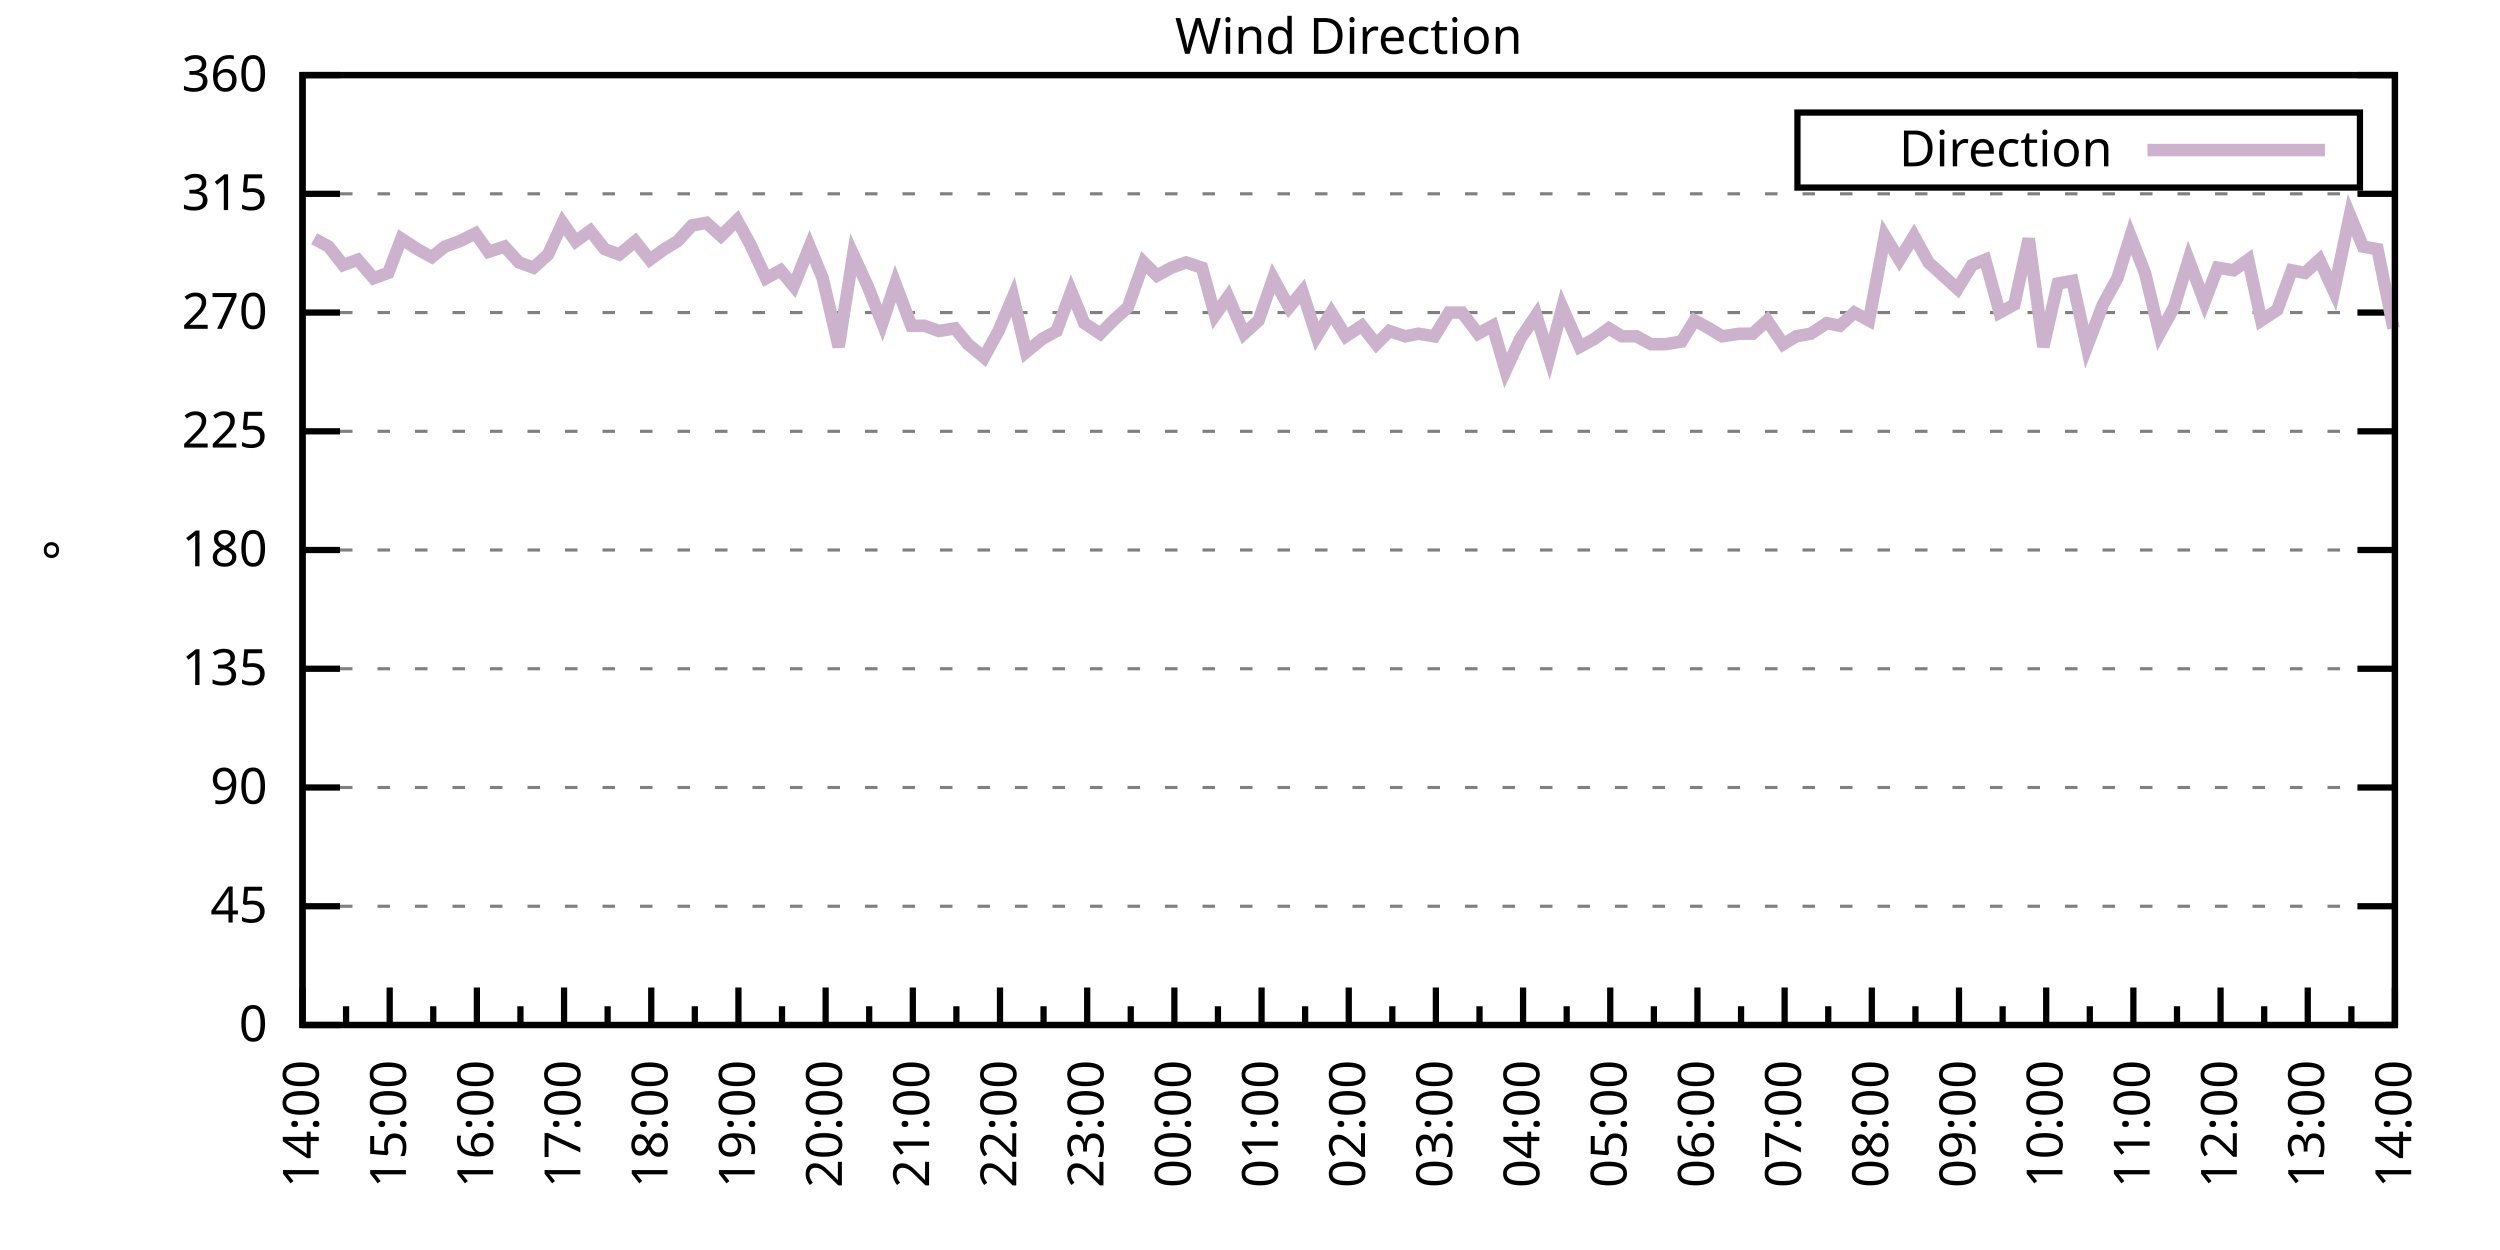
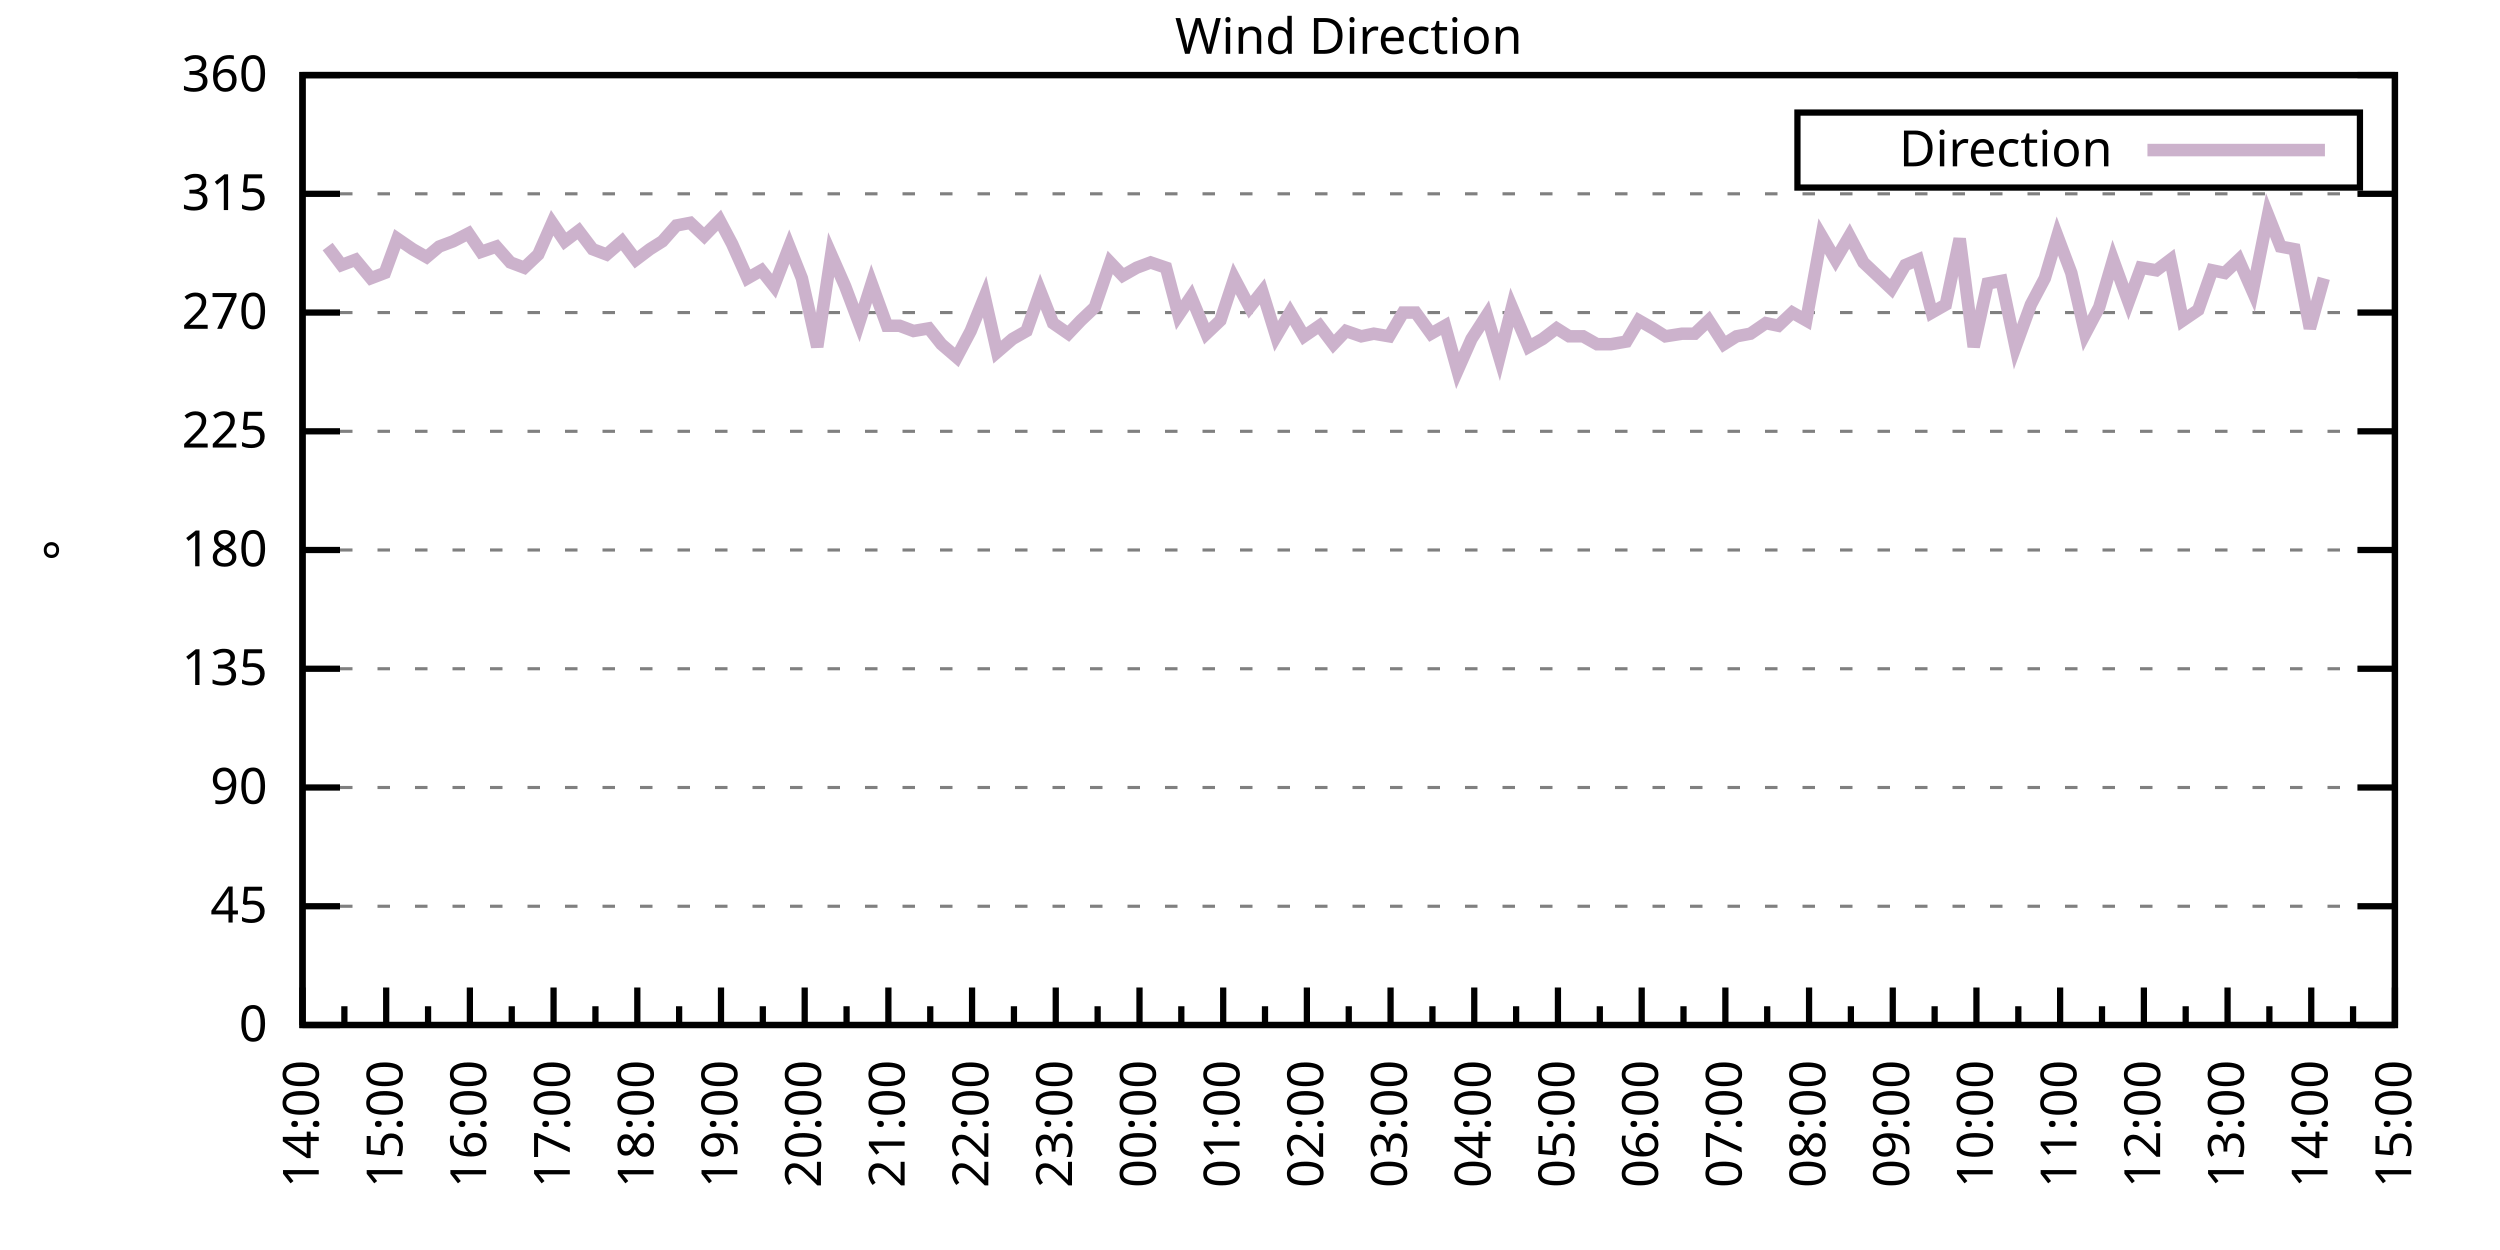
<svg xmlns="http://www.w3.org/2000/svg" xmlns:xlink="http://www.w3.org/1999/xlink" width="400" height="200" viewBox="0 0 400 200">
  <g id="gnuplot_canvas">
    <rect x="0" y="0" width="400" height="200" fill="none" />
    <defs>
      <circle id="gpDot" r="0.5" stroke-width="0.5" stroke="currentColor" />
      <path id="gpPt0" stroke-width="0.333" stroke="currentColor" d="M-1,0 h2 M0,-1 v2" />
      <path id="gpPt1" stroke-width="0.333" stroke="currentColor" d="M-1,-1 L1,1 M1,-1 L-1,1" />
      <path id="gpPt2" stroke-width="0.333" stroke="currentColor" d="M-1,0 L1,0 M0,-1 L0,1 M-1,-1 L1,1 M-1,1 L1,-1" />
      <rect id="gpPt3" stroke-width="0.333" stroke="currentColor" x="-1" y="-1" width="2" height="2" />
      <rect id="gpPt4" stroke-width="0.333" stroke="currentColor" fill="currentColor" x="-1" y="-1" width="2" height="2" />
      <circle id="gpPt5" stroke-width="0.333" stroke="currentColor" cx="0" cy="0" r="1" />
      <use xlink:href="#gpPt5" id="gpPt6" fill="currentColor" stroke="none" />
      <path id="gpPt7" stroke-width="0.333" stroke="currentColor" d="M0,-1.33 L-1.33,0.67 L1.33,0.67 z" />
      <use xlink:href="#gpPt7" id="gpPt8" fill="currentColor" stroke="none" />
      <use xlink:href="#gpPt7" id="gpPt9" stroke="currentColor" transform="rotate(180)" />
      <use xlink:href="#gpPt9" id="gpPt10" fill="currentColor" stroke="none" />
      <use xlink:href="#gpPt3" id="gpPt11" stroke="currentColor" transform="rotate(45)" />
      <use xlink:href="#gpPt11" id="gpPt12" fill="currentColor" stroke="none" />
      <path id="gpPt13" stroke-width="0.333" stroke="currentColor" d="M0,1.330 L1.265,0.411 L0.782,-1.067 L-0.782,-1.076 L-1.265,0.411 z" />
      <use xlink:href="#gpPt13" id="gpPt14" fill="currentColor" stroke="none" />
      <filter id="textbox" filterUnits="objectBoundingBox" x="0" y="0" height="1" width="1">
        <feFlood flood-color="white" flood-opacity="1" result="bgnd" />
        <feComposite in="SourceGraphic" in2="bgnd" operator="atop" />
      </filter>
      <filter id="greybox" filterUnits="objectBoundingBox" x="0" y="0" height="1" width="1">
        <feFlood flood-color="lightgrey" flood-opacity="1" result="grey" />
        <feComposite in="SourceGraphic" in2="grey" operator="atop" />
      </filter>
    </defs>
    <g fill="none" color="white" stroke="currentColor" stroke-width="1.00" stroke-linecap="butt" stroke-linejoin="miter">
</g>
    <g fill="none" color="black" stroke="currentColor" stroke-width="1.00" stroke-linecap="butt" stroke-linejoin="miter">
      <g stroke="none" shape-rendering="crispEdges">
        <polygon fill="rgb(255, 255, 255)" points="48.40,164.00 383.18,164.00 383.18,12.02 48.40,12.02 " />
      </g>
    </g>
    <g fill="none" color="black" stroke="currentColor" stroke-width="1.00" stroke-linecap="butt" stroke-linejoin="miter">
</g>
    <g fill="none" color="black" stroke="black" stroke-width="0.50" stroke-linecap="butt" stroke-linejoin="miter">
</g>
    <g fill="none" color="gray" stroke="currentColor" stroke-width="0.50" stroke-linecap="butt" stroke-linejoin="miter">
      <path stroke="gray" stroke-dasharray="2,4" class="gridline" d="M48.40,164.00 L383.19,164.00  " />
    </g>
    <g fill="none" color="gray" stroke="gray" stroke-width="1.00" stroke-linecap="butt" stroke-linejoin="miter">
</g>
    <g fill="none" color="black" stroke="currentColor" stroke-width="1.00" stroke-linecap="butt" stroke-linejoin="miter">
      <path stroke="black" d="M48.40,164.00 L54.40,164.00 M383.19,164.00 L377.19,164.00  " />
      <g transform="translate(42.80,166.60)" stroke="none" fill="black" font-family="Sans" font-size="8.00" text-anchor="end">
        <text>
          <tspan font-family="Sans"> 0</tspan>
        </text>
      </g>
    </g>
    <g fill="none" color="black" stroke="currentColor" stroke-width="1.00" stroke-linecap="butt" stroke-linejoin="miter">
</g>
    <g fill="none" color="black" stroke="black" stroke-width="0.50" stroke-linecap="butt" stroke-linejoin="miter">
</g>
    <g fill="none" color="gray" stroke="currentColor" stroke-width="0.50" stroke-linecap="butt" stroke-linejoin="miter">
      <path stroke="gray" stroke-dasharray="2,4" class="gridline" d="M48.40,145.00 L383.19,145.00  " />
    </g>
    <g fill="none" color="gray" stroke="gray" stroke-width="1.00" stroke-linecap="butt" stroke-linejoin="miter">
</g>
    <g fill="none" color="black" stroke="currentColor" stroke-width="1.00" stroke-linecap="butt" stroke-linejoin="miter">
      <path stroke="black" d="M48.40,145.00 L54.40,145.00 M383.19,145.00 L377.19,145.00  " />
      <g transform="translate(42.80,147.60)" stroke="none" fill="black" font-family="Sans" font-size="8.00" text-anchor="end">
        <text>
          <tspan font-family="Sans"> 45</tspan>
        </text>
      </g>
    </g>
    <g fill="none" color="black" stroke="currentColor" stroke-width="1.00" stroke-linecap="butt" stroke-linejoin="miter">
</g>
    <g fill="none" color="black" stroke="black" stroke-width="0.50" stroke-linecap="butt" stroke-linejoin="miter">
</g>
    <g fill="none" color="gray" stroke="currentColor" stroke-width="0.50" stroke-linecap="butt" stroke-linejoin="miter">
      <path stroke="gray" stroke-dasharray="2,4" class="gridline" d="M48.40,126.00 L383.19,126.00  " />
    </g>
    <g fill="none" color="gray" stroke="gray" stroke-width="1.00" stroke-linecap="butt" stroke-linejoin="miter">
</g>
    <g fill="none" color="black" stroke="currentColor" stroke-width="1.00" stroke-linecap="butt" stroke-linejoin="miter">
      <path stroke="black" d="M48.40,126.00 L54.40,126.00 M383.19,126.00 L377.19,126.00  " />
      <g transform="translate(42.80,128.60)" stroke="none" fill="black" font-family="Sans" font-size="8.00" text-anchor="end">
        <text>
          <tspan font-family="Sans"> 90</tspan>
        </text>
      </g>
    </g>
    <g fill="none" color="black" stroke="currentColor" stroke-width="1.00" stroke-linecap="butt" stroke-linejoin="miter">
</g>
    <g fill="none" color="black" stroke="black" stroke-width="0.50" stroke-linecap="butt" stroke-linejoin="miter">
</g>
    <g fill="none" color="gray" stroke="currentColor" stroke-width="0.50" stroke-linecap="butt" stroke-linejoin="miter">
      <path stroke="gray" stroke-dasharray="2,4" class="gridline" d="M48.40,107.00 L383.19,107.00  " />
    </g>
    <g fill="none" color="gray" stroke="gray" stroke-width="1.00" stroke-linecap="butt" stroke-linejoin="miter">
</g>
    <g fill="none" color="black" stroke="currentColor" stroke-width="1.00" stroke-linecap="butt" stroke-linejoin="miter">
      <path stroke="black" d="M48.40,107.00 L54.40,107.00 M383.19,107.00 L377.19,107.00  " />
      <g transform="translate(42.80,109.60)" stroke="none" fill="black" font-family="Sans" font-size="8.00" text-anchor="end">
        <text>
          <tspan font-family="Sans"> 135</tspan>
        </text>
      </g>
    </g>
    <g fill="none" color="black" stroke="currentColor" stroke-width="1.00" stroke-linecap="butt" stroke-linejoin="miter">
</g>
    <g fill="none" color="black" stroke="black" stroke-width="0.50" stroke-linecap="butt" stroke-linejoin="miter">
</g>
    <g fill="none" color="gray" stroke="currentColor" stroke-width="0.50" stroke-linecap="butt" stroke-linejoin="miter">
      <path stroke="gray" stroke-dasharray="2,4" class="gridline" d="M48.40,88.00 L383.19,88.00  " />
    </g>
    <g fill="none" color="gray" stroke="gray" stroke-width="1.00" stroke-linecap="butt" stroke-linejoin="miter">
</g>
    <g fill="none" color="black" stroke="currentColor" stroke-width="1.00" stroke-linecap="butt" stroke-linejoin="miter">
      <path stroke="black" d="M48.40,88.00 L54.40,88.00 M383.19,88.00 L377.19,88.00  " />
      <g transform="translate(42.80,90.60)" stroke="none" fill="black" font-family="Sans" font-size="8.00" text-anchor="end">
        <text>
          <tspan font-family="Sans"> 180</tspan>
        </text>
      </g>
    </g>
    <g fill="none" color="black" stroke="currentColor" stroke-width="1.00" stroke-linecap="butt" stroke-linejoin="miter">
</g>
    <g fill="none" color="black" stroke="black" stroke-width="0.50" stroke-linecap="butt" stroke-linejoin="miter">
</g>
    <g fill="none" color="gray" stroke="currentColor" stroke-width="0.50" stroke-linecap="butt" stroke-linejoin="miter">
      <path stroke="gray" stroke-dasharray="2,4" class="gridline" d="M48.40,69.01 L383.19,69.01  " />
    </g>
    <g fill="none" color="gray" stroke="gray" stroke-width="1.00" stroke-linecap="butt" stroke-linejoin="miter">
</g>
    <g fill="none" color="black" stroke="currentColor" stroke-width="1.00" stroke-linecap="butt" stroke-linejoin="miter">
      <path stroke="black" d="M48.40,69.01 L54.40,69.01 M383.19,69.01 L377.19,69.01  " />
      <g transform="translate(42.80,71.61)" stroke="none" fill="black" font-family="Sans" font-size="8.00" text-anchor="end">
        <text>
          <tspan font-family="Sans"> 225</tspan>
        </text>
      </g>
    </g>
    <g fill="none" color="black" stroke="currentColor" stroke-width="1.00" stroke-linecap="butt" stroke-linejoin="miter">
</g>
    <g fill="none" color="black" stroke="black" stroke-width="0.50" stroke-linecap="butt" stroke-linejoin="miter">
</g>
    <g fill="none" color="gray" stroke="currentColor" stroke-width="0.50" stroke-linecap="butt" stroke-linejoin="miter">
      <path stroke="gray" stroke-dasharray="2,4" class="gridline" d="M48.40,50.01 L383.19,50.01  " />
    </g>
    <g fill="none" color="gray" stroke="gray" stroke-width="1.00" stroke-linecap="butt" stroke-linejoin="miter">
</g>
    <g fill="none" color="black" stroke="currentColor" stroke-width="1.00" stroke-linecap="butt" stroke-linejoin="miter">
      <path stroke="black" d="M48.40,50.01 L54.40,50.01 M383.19,50.01 L377.19,50.01  " />
      <g transform="translate(42.80,52.61)" stroke="none" fill="black" font-family="Sans" font-size="8.00" text-anchor="end">
        <text>
          <tspan font-family="Sans"> 270</tspan>
        </text>
      </g>
    </g>
    <g fill="none" color="black" stroke="currentColor" stroke-width="1.00" stroke-linecap="butt" stroke-linejoin="miter">
</g>
    <g fill="none" color="black" stroke="black" stroke-width="0.50" stroke-linecap="butt" stroke-linejoin="miter">
</g>
    <g fill="none" color="gray" stroke="currentColor" stroke-width="0.50" stroke-linecap="butt" stroke-linejoin="miter">
      <path stroke="gray" stroke-dasharray="2,4" class="gridline" d="M48.40,31.01 L383.19,31.01  " />
    </g>
    <g fill="none" color="gray" stroke="gray" stroke-width="1.00" stroke-linecap="butt" stroke-linejoin="miter">
</g>
    <g fill="none" color="black" stroke="currentColor" stroke-width="1.00" stroke-linecap="butt" stroke-linejoin="miter">
      <path stroke="black" d="M48.40,31.01 L54.40,31.01 M383.19,31.01 L377.19,31.01  " />
      <g transform="translate(42.80,33.61)" stroke="none" fill="black" font-family="Sans" font-size="8.00" text-anchor="end">
        <text>
          <tspan font-family="Sans"> 315</tspan>
        </text>
      </g>
    </g>
    <g fill="none" color="black" stroke="currentColor" stroke-width="1.00" stroke-linecap="butt" stroke-linejoin="miter">
</g>
    <g fill="none" color="black" stroke="black" stroke-width="0.50" stroke-linecap="butt" stroke-linejoin="miter">
</g>
    <g fill="none" color="gray" stroke="currentColor" stroke-width="0.50" stroke-linecap="butt" stroke-linejoin="miter">
      <path stroke="gray" stroke-dasharray="2,4" class="gridline" d="M48.40,12.01 L383.19,12.01  " />
    </g>
    <g fill="none" color="gray" stroke="gray" stroke-width="1.00" stroke-linecap="butt" stroke-linejoin="miter">
</g>
    <g fill="none" color="black" stroke="currentColor" stroke-width="1.00" stroke-linecap="butt" stroke-linejoin="miter">
      <path stroke="black" d="M48.40,12.01 L54.40,12.01 M383.19,12.01 L377.19,12.01  " />
      <g transform="translate(42.80,14.61)" stroke="none" fill="black" font-family="Sans" font-size="8.00" text-anchor="end">
        <text>
          <tspan font-family="Sans"> 360</tspan>
        </text>
      </g>
    </g>
    <g fill="none" color="black" stroke="currentColor" stroke-width="1.00" stroke-linecap="butt" stroke-linejoin="miter">
      <path stroke="black" d="M48.40,164.00 L48.40,158.00  " />
      <g transform="translate(51.00,169.60) rotate(270)" stroke="none" fill="black" font-family="Sans" font-size="8.00" text-anchor="end">
        <text>
          <tspan font-family="Sans">14:00</tspan>
        </text>
      </g>
    </g>
    <g fill="none" color="black" stroke="currentColor" stroke-width="1.00" stroke-linecap="butt" stroke-linejoin="miter">
-       <path stroke="black" d="M55.37,164.00 L55.37,161.00 M62.35,164.00 L62.35,158.00  " />
-       <g transform="translate(64.95,169.60) rotate(270)" stroke="none" fill="black" font-family="Sans" font-size="8.00" text-anchor="end">
+       <path stroke="black" d="M55.10,164.00 L55.10,161.00 M61.79,164.00 L61.79,158.00  " />
+       <g transform="translate(64.39,169.60) rotate(270)" stroke="none" fill="black" font-family="Sans" font-size="8.00" text-anchor="end">
        <text>
          <tspan font-family="Sans">15:00</tspan>
        </text>
      </g>
    </g>
    <g fill="none" color="black" stroke="currentColor" stroke-width="1.00" stroke-linecap="butt" stroke-linejoin="miter">
-       <path stroke="black" d="M69.32,164.00 L69.32,161.00 M76.30,164.00 L76.30,158.00  " />
-       <g transform="translate(78.90,169.60) rotate(270)" stroke="none" fill="black" font-family="Sans" font-size="8.00" text-anchor="end">
+       <path stroke="black" d="M68.49,164.00 L68.49,161.00 M75.18,164.00 L75.18,158.00  " />
+       <g transform="translate(77.78,169.60) rotate(270)" stroke="none" fill="black" font-family="Sans" font-size="8.00" text-anchor="end">
        <text>
          <tspan font-family="Sans">16:00</tspan>
        </text>
      </g>
    </g>
    <g fill="none" color="black" stroke="currentColor" stroke-width="1.00" stroke-linecap="butt" stroke-linejoin="miter">
-       <path stroke="black" d="M83.27,164.00 L83.27,161.00 M90.25,164.00 L90.25,158.00  " />
-       <g transform="translate(92.85,169.60) rotate(270)" stroke="none" fill="black" font-family="Sans" font-size="8.00" text-anchor="end">
+       <path stroke="black" d="M81.88,164.00 L81.88,161.00 M88.57,164.00 L88.57,158.00  " />
+       <g transform="translate(91.17,169.60) rotate(270)" stroke="none" fill="black" font-family="Sans" font-size="8.00" text-anchor="end">
        <text>
          <tspan font-family="Sans">17:00</tspan>
        </text>
      </g>
    </g>
    <g fill="none" color="black" stroke="currentColor" stroke-width="1.00" stroke-linecap="butt" stroke-linejoin="miter">
-       <path stroke="black" d="M97.22,164.00 L97.22,161.00 M104.20,164.00 L104.20,158.00  " />
-       <g transform="translate(106.80,169.60) rotate(270)" stroke="none" fill="black" font-family="Sans" font-size="8.00" text-anchor="end">
+       <path stroke="black" d="M95.27,164.00 L95.27,161.00 M101.97,164.00 L101.97,158.00  " />
+       <g transform="translate(104.57,169.60) rotate(270)" stroke="none" fill="black" font-family="Sans" font-size="8.00" text-anchor="end">
        <text>
          <tspan font-family="Sans">18:00</tspan>
        </text>
      </g>
    </g>
    <g fill="none" color="black" stroke="currentColor" stroke-width="1.00" stroke-linecap="butt" stroke-linejoin="miter">
-       <path stroke="black" d="M111.17,164.00 L111.17,161.00 M118.15,164.00 L118.15,158.00  " />
-       <g transform="translate(120.75,169.60) rotate(270)" stroke="none" fill="black" font-family="Sans" font-size="8.00" text-anchor="end">
+       <path stroke="black" d="M108.66,164.00 L108.66,161.00 M115.36,164.00 L115.36,158.00  " />
+       <g transform="translate(117.96,169.60) rotate(270)" stroke="none" fill="black" font-family="Sans" font-size="8.00" text-anchor="end">
        <text>
          <tspan font-family="Sans">19:00</tspan>
        </text>
      </g>
    </g>
    <g fill="none" color="black" stroke="currentColor" stroke-width="1.00" stroke-linecap="butt" stroke-linejoin="miter">
-       <path stroke="black" d="M125.12,164.00 L125.12,161.00 M132.10,164.00 L132.10,158.00  " />
-       <g transform="translate(134.70,169.60) rotate(270)" stroke="none" fill="black" font-family="Sans" font-size="8.00" text-anchor="end">
+       <path stroke="black" d="M122.05,164.00 L122.05,161.00 M128.75,164.00 L128.75,158.00  " />
+       <g transform="translate(131.35,169.60) rotate(270)" stroke="none" fill="black" font-family="Sans" font-size="8.00" text-anchor="end">
        <text>
          <tspan font-family="Sans">20:00</tspan>
        </text>
      </g>
    </g>
    <g fill="none" color="black" stroke="currentColor" stroke-width="1.00" stroke-linecap="butt" stroke-linejoin="miter">
-       <path stroke="black" d="M139.07,164.00 L139.07,161.00 M146.05,164.00 L146.05,158.00  " />
-       <g transform="translate(148.65,169.60) rotate(270)" stroke="none" fill="black" font-family="Sans" font-size="8.00" text-anchor="end">
+       <path stroke="black" d="M135.45,164.00 L135.45,161.00 M142.14,164.00 L142.14,158.00  " />
+       <g transform="translate(144.74,169.60) rotate(270)" stroke="none" fill="black" font-family="Sans" font-size="8.00" text-anchor="end">
        <text>
          <tspan font-family="Sans">21:00</tspan>
        </text>
      </g>
    </g>
    <g fill="none" color="black" stroke="currentColor" stroke-width="1.00" stroke-linecap="butt" stroke-linejoin="miter">
-       <path stroke="black" d="M153.02,164.00 L153.02,161.00 M160.00,164.00 L160.00,158.00  " />
-       <g transform="translate(162.60,169.60) rotate(270)" stroke="none" fill="black" font-family="Sans" font-size="8.00" text-anchor="end">
+       <path stroke="black" d="M148.84,164.00 L148.84,161.00 M155.53,164.00 L155.53,158.00  " />
+       <g transform="translate(158.13,169.60) rotate(270)" stroke="none" fill="black" font-family="Sans" font-size="8.00" text-anchor="end">
        <text>
          <tspan font-family="Sans">22:00</tspan>
        </text>
      </g>
    </g>
    <g fill="none" color="black" stroke="currentColor" stroke-width="1.00" stroke-linecap="butt" stroke-linejoin="miter">
-       <path stroke="black" d="M166.97,164.00 L166.97,161.00 M173.95,164.00 L173.95,158.00  " />
-       <g transform="translate(176.55,169.60) rotate(270)" stroke="none" fill="black" font-family="Sans" font-size="8.00" text-anchor="end">
+       <path stroke="black" d="M162.23,164.00 L162.23,161.00 M168.92,164.00 L168.92,158.00  " />
+       <g transform="translate(171.52,169.60) rotate(270)" stroke="none" fill="black" font-family="Sans" font-size="8.00" text-anchor="end">
        <text>
          <tspan font-family="Sans">23:00</tspan>
        </text>
      </g>
    </g>
    <g fill="none" color="black" stroke="currentColor" stroke-width="1.00" stroke-linecap="butt" stroke-linejoin="miter">
-       <path stroke="black" d="M180.92,164.00 L180.92,161.00 M187.90,164.00 L187.90,158.00  " />
-       <g transform="translate(190.50,169.60) rotate(270)" stroke="none" fill="black" font-family="Sans" font-size="8.00" text-anchor="end">
+       <path stroke="black" d="M175.62,164.00 L175.62,161.00 M182.32,164.00 L182.32,158.00  " />
+       <g transform="translate(184.92,169.60) rotate(270)" stroke="none" fill="black" font-family="Sans" font-size="8.00" text-anchor="end">
        <text>
          <tspan font-family="Sans">00:00</tspan>
        </text>
      </g>
    </g>
    <g fill="none" color="black" stroke="currentColor" stroke-width="1.00" stroke-linecap="butt" stroke-linejoin="miter">
-       <path stroke="black" d="M194.87,164.00 L194.87,161.00 M201.85,164.00 L201.85,158.00  " />
-       <g transform="translate(204.45,169.60) rotate(270)" stroke="none" fill="black" font-family="Sans" font-size="8.00" text-anchor="end">
+       <path stroke="black" d="M189.01,164.00 L189.01,161.00 M195.71,164.00 L195.71,158.00  " />
+       <g transform="translate(198.31,169.60) rotate(270)" stroke="none" fill="black" font-family="Sans" font-size="8.00" text-anchor="end">
        <text>
          <tspan font-family="Sans">01:00</tspan>
        </text>
      </g>
    </g>
    <g fill="none" color="black" stroke="currentColor" stroke-width="1.00" stroke-linecap="butt" stroke-linejoin="miter">
-       <path stroke="black" d="M208.82,164.00 L208.82,161.00 M215.80,164.00 L215.80,158.00  " />
-       <g transform="translate(218.40,169.60) rotate(270)" stroke="none" fill="black" font-family="Sans" font-size="8.00" text-anchor="end">
+       <path stroke="black" d="M202.40,164.00 L202.40,161.00 M209.10,164.00 L209.10,158.00  " />
+       <g transform="translate(211.70,169.60) rotate(270)" stroke="none" fill="black" font-family="Sans" font-size="8.00" text-anchor="end">
        <text>
          <tspan font-family="Sans">02:00</tspan>
        </text>
      </g>
    </g>
    <g fill="none" color="black" stroke="currentColor" stroke-width="1.00" stroke-linecap="butt" stroke-linejoin="miter">
-       <path stroke="black" d="M222.77,164.00 L222.77,161.00 M229.74,164.00 L229.74,158.00  " />
-       <g transform="translate(232.34,169.60) rotate(270)" stroke="none" fill="black" font-family="Sans" font-size="8.00" text-anchor="end">
+       <path stroke="black" d="M215.80,164.00 L215.80,161.00 M222.49,164.00 L222.49,158.00  " />
+       <g transform="translate(225.09,169.60) rotate(270)" stroke="none" fill="black" font-family="Sans" font-size="8.00" text-anchor="end">
        <text>
          <tspan font-family="Sans">03:00</tspan>
        </text>
      </g>
    </g>
    <g fill="none" color="black" stroke="currentColor" stroke-width="1.00" stroke-linecap="butt" stroke-linejoin="miter">
-       <path stroke="black" d="M236.72,164.00 L236.72,161.00 M243.69,164.00 L243.69,158.00  " />
-       <g transform="translate(246.29,169.60) rotate(270)" stroke="none" fill="black" font-family="Sans" font-size="8.00" text-anchor="end">
+       <path stroke="black" d="M229.19,164.00 L229.19,161.00 M235.88,164.00 L235.88,158.00  " />
+       <g transform="translate(238.48,169.60) rotate(270)" stroke="none" fill="black" font-family="Sans" font-size="8.00" text-anchor="end">
        <text>
          <tspan font-family="Sans">04:00</tspan>
        </text>
      </g>
    </g>
    <g fill="none" color="black" stroke="currentColor" stroke-width="1.00" stroke-linecap="butt" stroke-linejoin="miter">
-       <path stroke="black" d="M250.67,164.00 L250.67,161.00 M257.64,164.00 L257.64,158.00  " />
-       <g transform="translate(260.24,169.60) rotate(270)" stroke="none" fill="black" font-family="Sans" font-size="8.00" text-anchor="end">
+       <path stroke="black" d="M242.58,164.00 L242.58,161.00 M249.27,164.00 L249.27,158.00  " />
+       <g transform="translate(251.87,169.60) rotate(270)" stroke="none" fill="black" font-family="Sans" font-size="8.00" text-anchor="end">
        <text>
          <tspan font-family="Sans">05:00</tspan>
        </text>
      </g>
    </g>
    <g fill="none" color="black" stroke="currentColor" stroke-width="1.00" stroke-linecap="butt" stroke-linejoin="miter">
-       <path stroke="black" d="M264.62,164.00 L264.62,161.00 M271.59,164.00 L271.59,158.00  " />
-       <g transform="translate(274.19,169.60) rotate(270)" stroke="none" fill="black" font-family="Sans" font-size="8.00" text-anchor="end">
+       <path stroke="black" d="M255.97,164.00 L255.97,161.00 M262.67,164.00 L262.67,158.00  " />
+       <g transform="translate(265.27,169.60) rotate(270)" stroke="none" fill="black" font-family="Sans" font-size="8.00" text-anchor="end">
        <text>
          <tspan font-family="Sans">06:00</tspan>
        </text>
      </g>
    </g>
    <g fill="none" color="black" stroke="currentColor" stroke-width="1.00" stroke-linecap="butt" stroke-linejoin="miter">
-       <path stroke="black" d="M278.57,164.00 L278.57,161.00 M285.54,164.00 L285.54,158.00  " />
-       <g transform="translate(288.14,169.60) rotate(270)" stroke="none" fill="black" font-family="Sans" font-size="8.00" text-anchor="end">
+       <path stroke="black" d="M269.36,164.00 L269.36,161.00 M276.06,164.00 L276.06,158.00  " />
+       <g transform="translate(278.66,169.60) rotate(270)" stroke="none" fill="black" font-family="Sans" font-size="8.00" text-anchor="end">
        <text>
          <tspan font-family="Sans">07:00</tspan>
        </text>
      </g>
    </g>
    <g fill="none" color="black" stroke="currentColor" stroke-width="1.00" stroke-linecap="butt" stroke-linejoin="miter">
-       <path stroke="black" d="M292.52,164.00 L292.52,161.00 M299.49,164.00 L299.49,158.00  " />
-       <g transform="translate(302.09,169.60) rotate(270)" stroke="none" fill="black" font-family="Sans" font-size="8.00" text-anchor="end">
+       <path stroke="black" d="M282.75,164.00 L282.75,161.00 M289.45,164.00 L289.45,158.00  " />
+       <g transform="translate(292.05,169.60) rotate(270)" stroke="none" fill="black" font-family="Sans" font-size="8.00" text-anchor="end">
        <text>
          <tspan font-family="Sans">08:00</tspan>
        </text>
      </g>
    </g>
    <g fill="none" color="black" stroke="currentColor" stroke-width="1.00" stroke-linecap="butt" stroke-linejoin="miter">
-       <path stroke="black" d="M306.47,164.00 L306.47,161.00 M313.44,164.00 L313.44,158.00  " />
-       <g transform="translate(316.04,169.60) rotate(270)" stroke="none" fill="black" font-family="Sans" font-size="8.00" text-anchor="end">
+       <path stroke="black" d="M296.14,164.00 L296.14,161.00 M302.84,164.00 L302.84,158.00  " />
+       <g transform="translate(305.44,169.60) rotate(270)" stroke="none" fill="black" font-family="Sans" font-size="8.00" text-anchor="end">
        <text>
          <tspan font-family="Sans">09:00</tspan>
        </text>
      </g>
    </g>
    <g fill="none" color="black" stroke="currentColor" stroke-width="1.00" stroke-linecap="butt" stroke-linejoin="miter">
-       <path stroke="black" d="M320.42,164.00 L320.42,161.00 M327.39,164.00 L327.39,158.00  " />
-       <g transform="translate(329.99,169.60) rotate(270)" stroke="none" fill="black" font-family="Sans" font-size="8.00" text-anchor="end">
+       <path stroke="black" d="M309.54,164.00 L309.54,161.00 M316.23,164.00 L316.23,158.00  " />
+       <g transform="translate(318.83,169.60) rotate(270)" stroke="none" fill="black" font-family="Sans" font-size="8.00" text-anchor="end">
        <text>
          <tspan font-family="Sans">10:00</tspan>
        </text>
      </g>
    </g>
    <g fill="none" color="black" stroke="currentColor" stroke-width="1.00" stroke-linecap="butt" stroke-linejoin="miter">
-       <path stroke="black" d="M334.37,164.00 L334.37,161.00 M341.34,164.00 L341.34,158.00  " />
-       <g transform="translate(343.94,169.60) rotate(270)" stroke="none" fill="black" font-family="Sans" font-size="8.00" text-anchor="end">
+       <path stroke="black" d="M322.93,164.00 L322.93,161.00 M329.62,164.00 L329.62,158.00  " />
+       <g transform="translate(332.22,169.60) rotate(270)" stroke="none" fill="black" font-family="Sans" font-size="8.00" text-anchor="end">
        <text>
          <tspan font-family="Sans">11:00</tspan>
        </text>
      </g>
    </g>
    <g fill="none" color="black" stroke="currentColor" stroke-width="1.00" stroke-linecap="butt" stroke-linejoin="miter">
-       <path stroke="black" d="M348.32,164.00 L348.32,161.00 M355.29,164.00 L355.29,158.00  " />
-       <g transform="translate(357.89,169.60) rotate(270)" stroke="none" fill="black" font-family="Sans" font-size="8.00" text-anchor="end">
+       <path stroke="black" d="M336.32,164.00 L336.32,161.00 M343.02,164.00 L343.02,158.00  " />
+       <g transform="translate(345.62,169.60) rotate(270)" stroke="none" fill="black" font-family="Sans" font-size="8.00" text-anchor="end">
        <text>
          <tspan font-family="Sans">12:00</tspan>
        </text>
      </g>
    </g>
    <g fill="none" color="black" stroke="currentColor" stroke-width="1.00" stroke-linecap="butt" stroke-linejoin="miter">
-       <path stroke="black" d="M362.27,164.00 L362.27,161.00 M369.24,164.00 L369.24,158.00  " />
-       <g transform="translate(371.84,169.60) rotate(270)" stroke="none" fill="black" font-family="Sans" font-size="8.00" text-anchor="end">
+       <path stroke="black" d="M349.71,164.00 L349.71,161.00 M356.41,164.00 L356.41,158.00  " />
+       <g transform="translate(359.01,169.60) rotate(270)" stroke="none" fill="black" font-family="Sans" font-size="8.00" text-anchor="end">
        <text>
          <tspan font-family="Sans">13:00</tspan>
        </text>
      </g>
    </g>
    <g fill="none" color="black" stroke="currentColor" stroke-width="1.00" stroke-linecap="butt" stroke-linejoin="miter">
-       <path stroke="black" d="M376.22,164.00 L376.22,161.00 M383.19,164.00 L383.19,158.00  " />
+       <path stroke="black" d="M363.10,164.00 L363.10,161.00 M369.80,164.00 L369.80,158.00  " />
+       <g transform="translate(372.40,169.60) rotate(270)" stroke="none" fill="black" font-family="Sans" font-size="8.00" text-anchor="end">
+         <text>
+           <tspan font-family="Sans">14:00</tspan>
+         </text>
+       </g>
+     </g>
+     <g fill="none" color="black" stroke="currentColor" stroke-width="1.00" stroke-linecap="butt" stroke-linejoin="miter">
+       <path stroke="black" d="M376.49,164.00 L376.49,161.00 M383.19,164.00 L383.19,158.00  " />
      <g transform="translate(385.79,169.60) rotate(270)" stroke="none" fill="black" font-family="Sans" font-size="8.00" text-anchor="end">
        <text>
-           <tspan font-family="Sans">14:00</tspan>
+           <tspan font-family="Sans">15:00</tspan>
        </text>
      </g>
    </g>
    <g fill="none" color="black" stroke="currentColor" stroke-width="1.00" stroke-linecap="butt" stroke-linejoin="miter">
</g>
    <g fill="none" color="black" stroke="currentColor" stroke-width="1.00" stroke-linecap="butt" stroke-linejoin="miter">
      <path stroke="black" d="M48.40,12.01 L48.40,164.00 L383.19,164.00 L383.19,12.01 L48.40,12.01 Z  " />
    </g>
    <g fill="none" color="black" stroke="currentColor" stroke-width="1.00" stroke-linecap="butt" stroke-linejoin="miter">
      <g transform="translate(12.80,88.01) rotate(270)" stroke="none" fill="black" font-family="Sans" font-size="8.00" text-anchor="middle">
        <text>
          <tspan font-family="Sans">°</tspan>
        </text>
      </g>
    </g>
    <g fill="none" color="black" stroke="currentColor" stroke-width="1.00" stroke-linecap="butt" stroke-linejoin="miter">
</g>
    <g fill="none" color="black" stroke="currentColor" stroke-width="1.00" stroke-linecap="butt" stroke-linejoin="miter">
      <path stroke="black" d="M287.59,30.01 L287.59,18.01 L377.59,18.01 L377.59,30.01 L287.59,30.01 Z  " />
    </g>
    <g id="Wind_direction_plot_1">
      <g fill="none" color="white" stroke="black" stroke-width="2.00" stroke-linecap="butt" stroke-linejoin="miter">
</g>
      <g fill="none" color="black" stroke="currentColor" stroke-width="2.00" stroke-linecap="butt" stroke-linejoin="miter">
        <g transform="translate(337.99,26.61)" stroke="none" fill="black" font-family="Sans" font-size="8.00" text-anchor="end">
          <text>
            <tspan font-family="Sans">Direction</tspan>
          </text>
        </g>
      </g>
      <g fill="none" color="black" stroke="currentColor" stroke-width="2.00" stroke-linecap="butt" stroke-linejoin="miter">
-         <path stroke="rgb(204, 178, 204)" d="M343.59,24.01 L371.99,24.01 M50.26,38.19 L52.58,39.45 L54.91,42.41 L57.23,41.56 L59.79,44.52 L62.12,43.67   L64.21,38.19 L66.77,39.87 L69.09,41.14 L71.18,39.45 L73.51,38.61 L76.07,37.34 L78.16,40.30 L80.72,39.45   L83.04,41.99 L85.37,42.83 L87.69,40.72 L90.02,35.65 L92.11,38.61 L94.43,36.92 L96.76,39.87 L99.08,40.72   L101.64,38.61 L103.97,41.56 L106.29,39.87 L108.38,38.61 L110.71,36.08 L113.03,35.65 L115.36,37.76 L117.92,35.23   L120.01,39.03 L122.57,44.52 L124.89,43.25 L126.98,45.79 L129.54,39.45 L131.63,44.52 L134.19,55.50 L136.51,40.72   L138.84,45.79 L141.16,51.70 L143.26,45.36 L145.81,52.12 L147.91,52.12 L150.23,52.96 L152.79,52.54 L154.88,55.07   L157.44,57.18 L159.76,52.96 L162.09,47.47 L164.18,56.34 L166.74,54.23 L169.06,52.96 L171.39,46.63 L173.48,51.70   L176.04,53.39 L178.13,51.27 L180.46,49.16 L183.01,41.99 L185.11,44.10 L187.43,42.83 L189.76,41.99 L192.31,42.83   L194.41,50.43 L196.50,47.47 L199.06,53.39 L201.38,51.27 L203.71,44.52 L206.26,49.16 L208.36,46.63 L210.68,53.81   L213.01,50.01 L215.33,53.81 L217.89,52.12 L220.21,55.07 L222.30,52.96 L224.86,53.81 L226.95,53.39 L229.51,53.81   L231.84,50.01 L233.93,50.01 L236.49,53.39 L238.81,52.12 L240.90,59.30 L243.23,54.23 L245.79,50.43 L247.88,57.18   L249.97,49.16 L252.76,55.50 L255.09,54.23 L257.41,52.54 L259.50,53.81 L261.83,53.81 L264.15,55.07 L266.48,55.07   L269.04,54.65 L271.13,51.27 L273.45,52.54 L275.55,53.81 L278.34,53.39 L280.43,53.39 L282.75,51.27 L285.31,55.07   L287.40,53.81 L289.73,53.39 L292.29,51.70 L294.38,52.12 L296.70,50.01 L299.03,51.27 L301.58,37.76 L303.91,41.56   L306.23,37.76 L308.56,41.99 L310.88,44.10 L313.21,46.21 L315.53,42.41 L317.63,41.56 L319.95,50.01 L322.28,48.74   L324.60,38.19 L326.93,55.50 L329.25,45.36 L331.58,44.94 L333.90,55.50 L336.46,48.74 L338.78,44.52 L340.88,37.76   L343.20,43.67 L345.53,53.39 L347.85,49.16 L350.18,41.56 L352.73,48.32 L354.83,42.83 L357.38,43.25 L359.71,41.56   L361.80,51.27 L364.36,49.59 L366.68,43.25 L368.78,43.67 L371.10,41.56 L373.43,46.63 L375.98,34.39 L378.08,39.45   L380.40,39.87 L382.96,52.54  " />
+         <path stroke="rgb(204, 178, 204)" d="M343.59,24.01 L371.99,24.01 M52.42,39.45 L54.65,42.41 L56.88,41.56 L59.34,44.52 L61.57,43.67 L63.58,38.19   L66.03,39.87 L68.26,41.14 L70.27,39.45 L72.50,38.61 L74.96,37.34 L76.97,40.30 L79.42,39.45 L81.66,41.99   L83.89,42.83 L86.12,40.72 L88.35,35.65 L90.36,38.61 L92.59,36.92 L94.82,39.87 L97.06,40.72 L99.51,38.61   L101.74,41.56 L103.98,39.87 L105.98,38.61 L108.22,36.08 L110.45,35.65 L112.68,37.76 L115.13,35.23 L117.14,39.03   L119.60,44.52 L121.83,43.25 L123.84,45.79 L126.29,39.45 L128.30,44.52 L130.76,55.50 L132.99,40.72 L135.22,45.79   L137.45,51.70 L139.46,45.36 L141.92,52.12 L143.93,52.12 L146.16,52.96 L148.61,52.54 L150.62,55.07 L153.08,57.18   L155.31,52.96 L157.54,47.47 L159.55,56.34 L162.01,54.23 L164.24,52.96 L166.47,46.63 L168.48,51.70 L170.93,53.39   L172.94,51.27 L175.17,49.16 L177.63,41.99 L179.64,44.10 L181.87,42.83 L184.10,41.99 L186.56,42.83 L188.57,50.43   L190.57,47.47 L193.03,53.39 L195.26,51.27 L197.49,44.52 L199.95,49.16 L201.96,46.63 L204.19,53.81 L206.42,50.01   L208.65,53.81 L211.11,52.12 L213.34,55.07 L215.35,52.96 L217.80,53.81 L219.81,53.39 L222.27,53.81 L224.50,50.01   L226.51,50.01 L228.96,53.39 L231.20,52.12 L233.20,59.30 L235.44,54.23 L237.89,50.43 L239.90,57.18 L241.91,49.16   L244.59,55.50 L246.82,54.23 L249.05,52.54 L251.06,53.81 L253.29,53.81 L255.52,55.07 L257.76,55.07 L260.21,54.65   L262.22,51.27 L264.45,52.54 L266.46,53.81 L269.14,53.39 L271.15,53.39 L273.38,51.27 L275.83,55.07 L277.84,53.81   L280.07,53.39 L282.53,51.70 L284.54,52.12 L286.77,50.01 L289.00,51.27 L291.46,37.76 L293.69,41.56 L295.92,37.76   L298.15,41.99 L300.39,44.10 L302.62,46.21 L304.85,42.41 L306.86,41.56 L309.09,50.01 L311.32,48.74 L313.55,38.19   L315.79,55.50 L318.02,45.36 L320.25,44.94 L322.48,55.50 L324.94,48.74 L327.17,44.52 L329.18,37.76 L331.41,43.67   L333.64,53.39 L335.87,49.16 L338.10,41.56 L340.56,48.32 L342.57,42.83 L345.02,43.25 L347.26,41.56 L349.26,51.27   L351.72,49.59 L353.95,43.25 L355.96,43.67 L358.19,41.56 L360.42,46.63 L362.88,34.39 L364.89,39.45 L367.12,39.87   L369.58,52.54 L371.81,44.52  " />
      </g>
    </g>
    <g fill="none" color="black" stroke="currentColor" stroke-width="2.00" stroke-linecap="butt" stroke-linejoin="miter">
</g>
    <g fill="none" color="black" stroke="black" stroke-width="1.00" stroke-linecap="butt" stroke-linejoin="miter">
</g>
    <g fill="none" color="black" stroke="currentColor" stroke-width="1.00" stroke-linecap="butt" stroke-linejoin="miter">
      <path stroke="black" d="M48.40,12.01 L48.40,164.00 L383.19,164.00 L383.19,12.01 L48.40,12.01 Z  " />
    </g>
    <g fill="none" color="black" stroke="currentColor" stroke-width="1.00" stroke-linecap="butt" stroke-linejoin="miter">
      <g transform="translate(215.79,8.61)" stroke="none" fill="black" font-family="Sans" font-size="8.00" text-anchor="middle">
        <text>
          <tspan font-family="Sans">Wind Direction</tspan>
        </text>
      </g>
    </g>
    <g fill="none" color="black" stroke="currentColor" stroke-width="1.00" stroke-linecap="butt" stroke-linejoin="miter">
</g>
  </g>
</svg>
